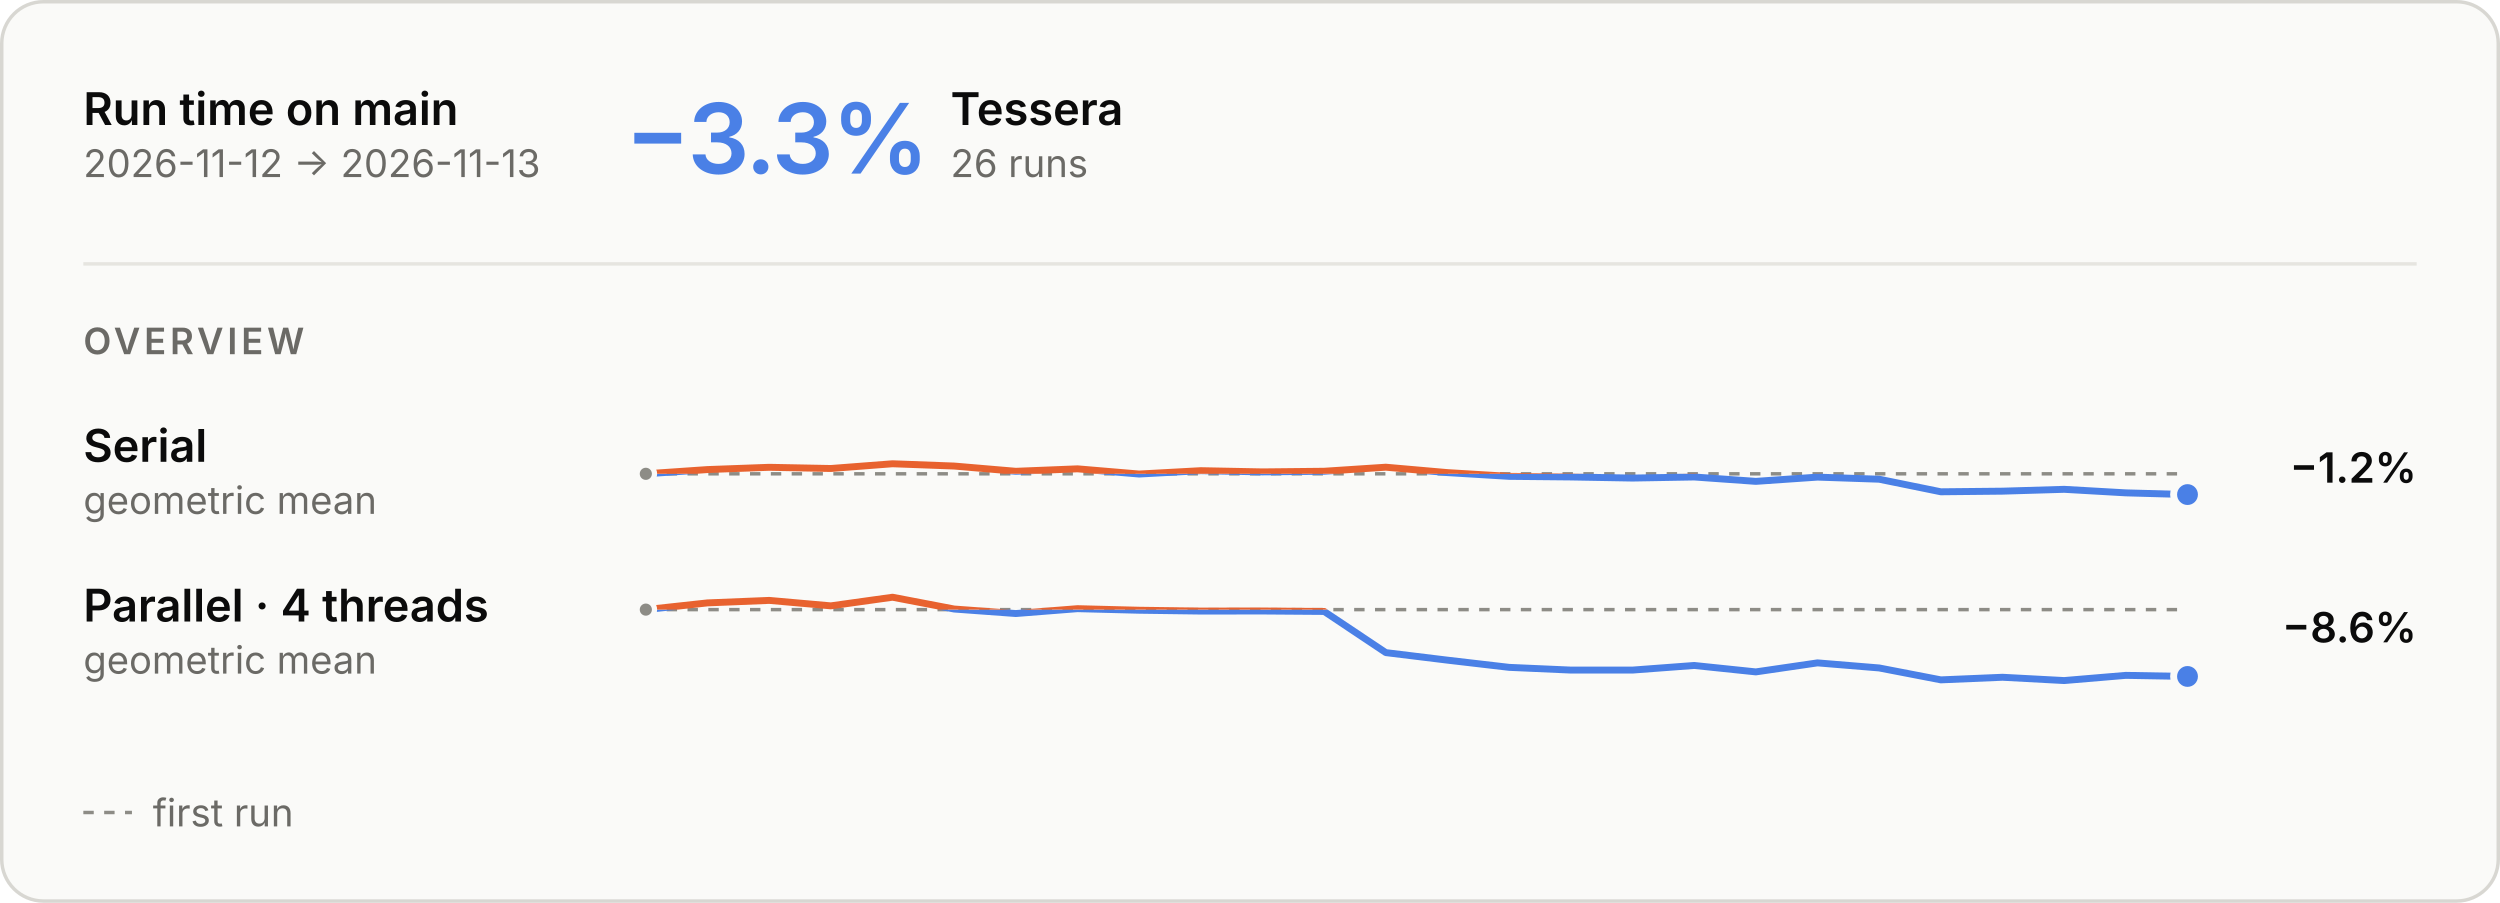
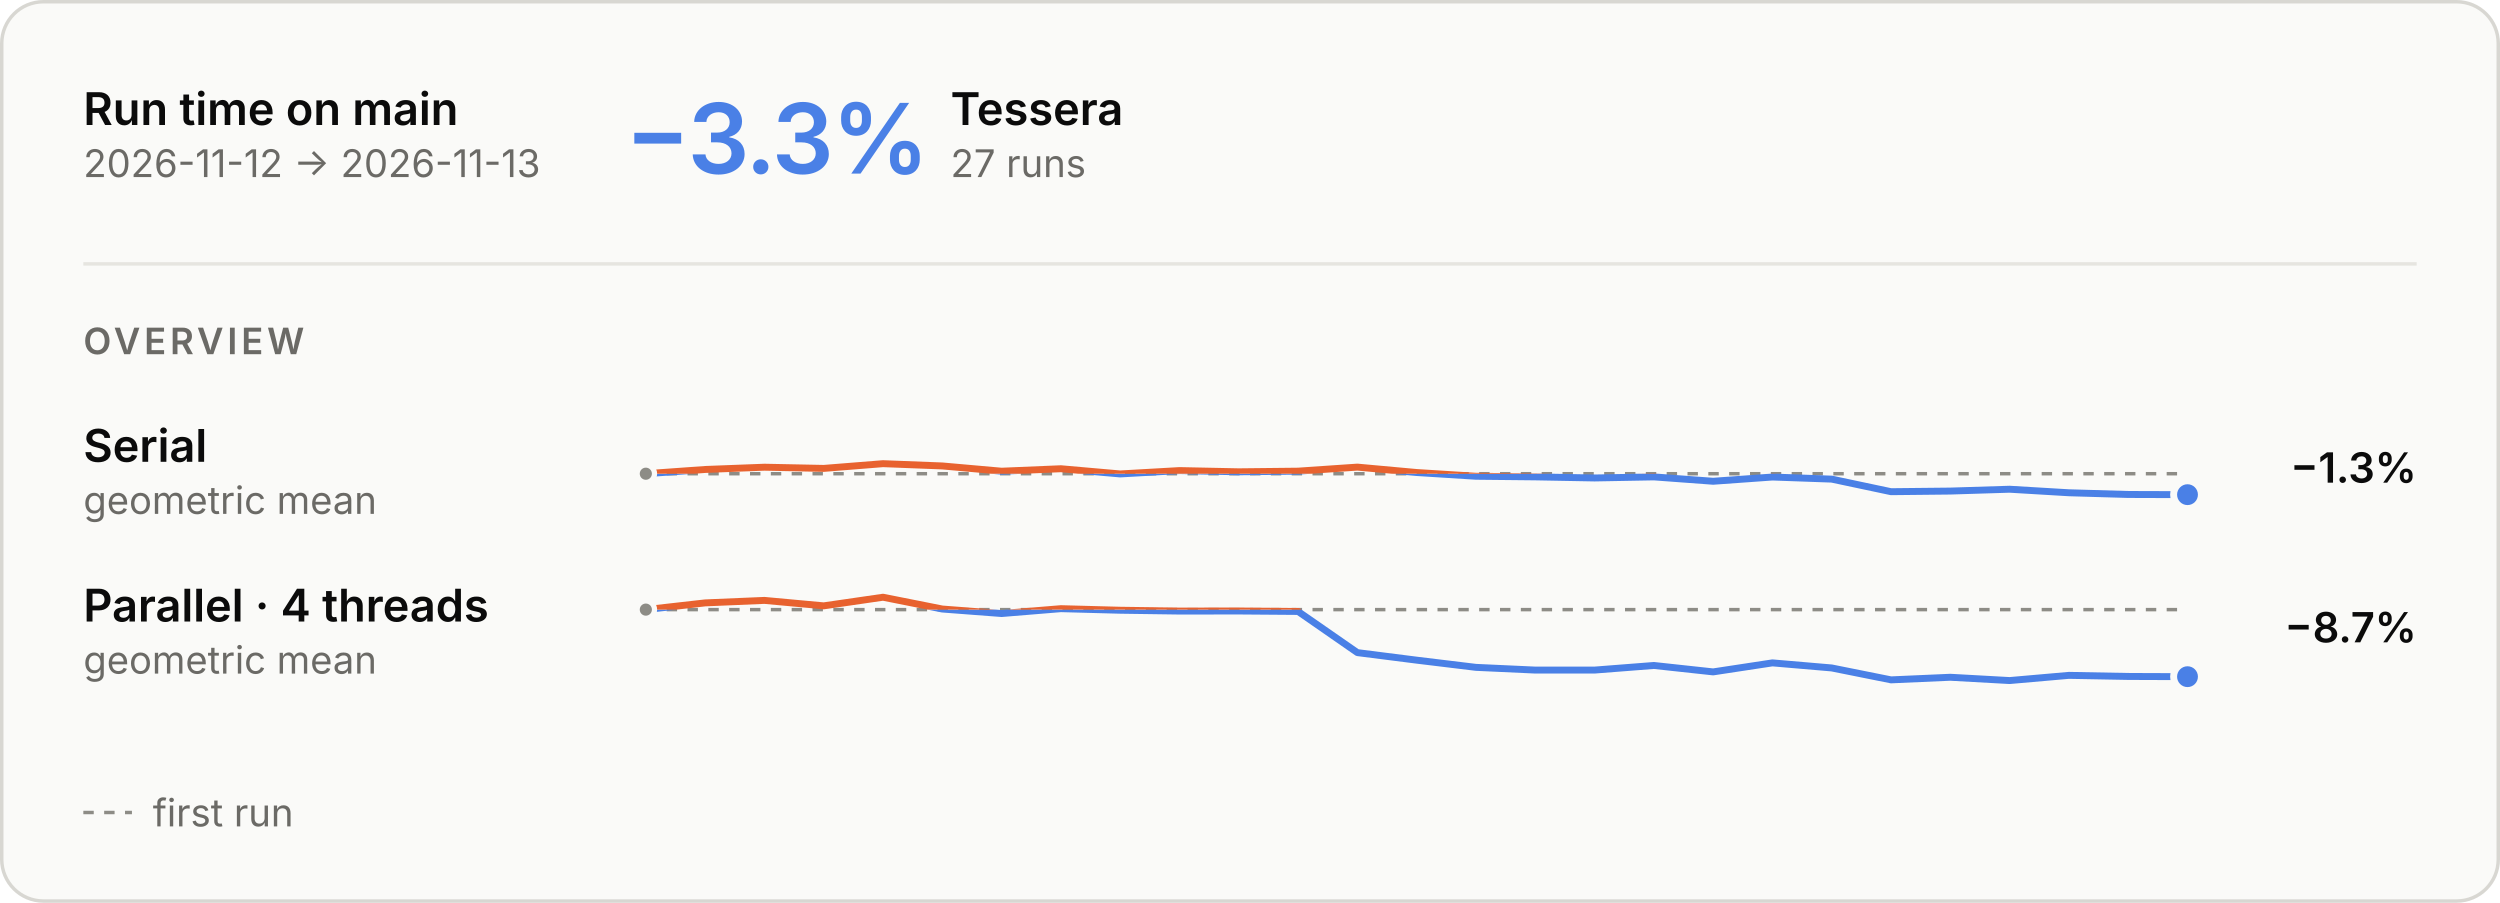
<svg xmlns="http://www.w3.org/2000/svg" aria-describedby="main-overview-description" aria-labelledby="main-overview-title" role="img" style="font-family:Inter, -apple-system, BlinkMacSystemFont, &quot;Segoe UI&quot;, Helvetica, Arial, sans-serif;font-size:13px;background:none" viewBox="0 0 720 260" height="260" width="720" text-anchor="middle" font-size="10" font-family="system-ui, sans-serif" fill="currentColor" class="benchmark-figure">
  <style>:where(.benchmark-figure) {
  --plot-background: white;
  display: block;
  height: auto;
  height: intrinsic;
  max-width: 100%;
}
:where(.benchmark-figure text),
:where(.benchmark-figure tspan) {
  white-space: pre;
}</style>
  <g class="figure-fill-panel figure-stroke-border" stroke="#d8d7d2" fill="#fafaf8" aria-label="rect">
    <rect rx="12" height="259" width="719" y="0.5" x="0.5" />
  </g>
  <style>
    .benchmark-figure { font-feature-settings: "tnum", "cv11"; }
    .benchmark-figure [font-size="10.5"] { letter-spacing: 1.1px; }
    .benchmark-figure [font-size="28"] { font-feature-settings: "pnum"; letter-spacing: -.6px; }
    @media (prefers-color-scheme: dark) { .benchmark-figure .figure-fill-panel { fill: #1e1e1d; }
.benchmark-figure .figure-fill-axis { fill: #6f6e69; }
.benchmark-figure .figure-fill-ink { fill: #e8e7e3; }
.benchmark-figure .figure-fill-muted { fill: #a3a29b; }
.benchmark-figure .figure-stroke-border { stroke: #3a3a37; }
.benchmark-figure .figure-stroke-axis { stroke: #6f6e69; }
.benchmark-figure .figure-stroke-panel { stroke: #1e1e1d; }
.benchmark-figure .figure-stroke-rule { stroke: #30302e; } }
    html:not(.dark) .benchmark-figure .figure-fill-panel { fill: #fafaf8; }
html.dark .benchmark-figure .figure-fill-panel { fill: #1e1e1d; }
html:not(.dark) .benchmark-figure .figure-fill-axis { fill: #8d8c86; }
html.dark .benchmark-figure .figure-fill-axis { fill: #6f6e69; }
html:not(.dark) .benchmark-figure .figure-fill-ink { fill: #0b0b0b; }
html.dark .benchmark-figure .figure-fill-ink { fill: #e8e7e3; }
html:not(.dark) .benchmark-figure .figure-fill-muted { fill: #6b6a66; }
html.dark .benchmark-figure .figure-fill-muted { fill: #a3a29b; }
html:not(.dark) .benchmark-figure .figure-stroke-border { stroke: #d8d7d2; }
html.dark .benchmark-figure .figure-stroke-border { stroke: #3a3a37; }
html:not(.dark) .benchmark-figure .figure-stroke-axis { stroke: #8d8c86; }
html.dark .benchmark-figure .figure-stroke-axis { stroke: #6f6e69; }
html:not(.dark) .benchmark-figure .figure-stroke-panel { stroke: #fafaf8; }
html.dark .benchmark-figure .figure-stroke-panel { stroke: #1e1e1d; }
html:not(.dark) .benchmark-figure .figure-stroke-rule { stroke: #e6e5e0; }
html.dark .benchmark-figure .figure-stroke-rule { stroke: #30302e; }
  </style>
  <g class="figure-stroke-axis" stroke-dasharray="3 3" stroke="#8d8c86" aria-label="rule">
-     <line y2="136.458" y1="136.458" x2="630" x1="186" />
+     <line y2="136.43" y1="136.43" x2="630" x1="186" />
  </g>
  <clipPath id="main-overview-clip-0">
-     <rect height="16.542" width="444" y="136.458" x="186" />
+     <rect height="16.57" width="444" y="136.43" x="186" />
  </clipPath>
  <g clip-path="url(#main-overview-clip-0)" aria-label="line">
    <g stroke-linecap="round" stroke-linejoin="round" stroke-width="2" stroke="#4a80e6" fill="none">
-       <path d="M186,136.458L203.76,135.235L221.52,134.584L239.28,134.927L257.04,133.564L274.8,134.221L292.56,135.733L310.32,135.023L328.08,136.523L345.84,135.555L363.6,135.908L381.36,135.721L399.12,134.555L416.88,136.112L434.64,137.191L452.4,137.367L470.16,137.683L487.92,137.372L505.68,138.633L523.44,137.41L541.2,138.014L558.96,141.635L576.72,141.455L594.48,140.925L612.24,141.944L630,142.436" />
+       <path d="M186,136.43L203.077,135.207L220.154,134.556L237.231,134.9L254.308,133.537L271.385,134.193L288.462,135.706L305.538,134.995L322.615,136.496L339.692,135.527L356.769,135.881L373.846,135.694L390.923,134.528L408,136.084L425.077,137.163L442.154,137.34L459.231,137.656L476.308,137.345L493.385,138.605L510.462,137.383L527.538,137.987L544.615,141.608L561.692,141.427L578.769,140.897L595.846,141.917L612.923,142.408L630,142.463" />
    </g>
  </g>
  <clipPath id="main-overview-clip-1">
-     <rect height="13.458" width="444" y="123" x="186" />
+     <rect height="13.43" width="444" y="123" x="186" />
  </clipPath>
  <g clip-path="url(#main-overview-clip-1)" aria-label="line">
    <g stroke-linecap="round" stroke-linejoin="round" stroke-width="2" stroke="#e8622f" fill="none">
-       <path d="M186,136.458L203.76,135.235L221.52,134.584L239.28,134.927L257.04,133.564L274.8,134.221L292.56,135.733L310.32,135.023L328.08,136.523L345.84,135.555L363.6,135.908L381.36,135.721L399.12,134.555L416.88,136.112L434.64,137.191L452.4,137.367L470.16,137.683L487.92,137.372L505.68,138.633L523.44,137.41L541.2,138.014L558.96,141.635L576.72,141.455L594.48,140.925L612.24,141.944L630,142.436" />
+       <path d="M186,136.43L203.077,135.207L220.154,134.556L237.231,134.9L254.308,133.537L271.385,134.193L288.462,135.706L305.538,134.995L322.615,136.496L339.692,135.527L356.769,135.881L373.846,135.694L390.923,134.528L408,136.084L425.077,137.163L442.154,137.34L459.231,137.656L476.308,137.345L493.385,138.605L510.462,137.383L527.538,137.987L544.615,141.608L561.692,141.427L578.769,140.897L595.846,141.917L612.923,142.408L630,142.463" />
    </g>
  </g>
  <g class="figure-fill-axis figure-stroke-panel" stroke-width="1.5" stroke="#fafaf8" fill="#8d8c86" aria-label="dot">
-     <circle r="2.5" cy="136.458" cx="186" />
+     <circle r="2.5" cy="136.43" cx="186" />
  </g>
  <g class="figure-stroke-panel" stroke-width="2" stroke="#fafaf8" fill="#4a80e6" aria-label="dot">
-     <circle r="4" cy="142.436" cx="630" />
+     <circle r="4" cy="142.463" cx="630" />
  </g>
  <g class="figure-stroke-axis" stroke-dasharray="3 3" stroke="#8d8c86" aria-label="rule">
    <line y2="175.57" y1="175.57" x2="630" x1="186" />
  </g>
  <clipPath id="main-overview-clip-2">
    <rect height="23.43" width="444" y="175.57" x="186" />
  </clipPath>
  <g clip-path="url(#main-overview-clip-2)" aria-label="line">
    <g stroke-linecap="round" stroke-linejoin="round" stroke-width="2" stroke="#4a80e6" fill="none">
-       <path d="M186,175.57L203.76,173.634L221.52,172.915L239.28,174.485L257.04,172L274.8,175.4L292.56,176.697L310.32,175.296L328.08,175.749L345.84,175.988L363.6,175.967L381.36,176.099L399.12,187.954L416.88,190.126L434.64,192.199L452.4,192.982L470.16,192.984L487.92,191.655L505.68,193.506L523.44,190.909L541.2,192.37L558.96,195.801L576.72,195.053L594.48,196L612.24,194.504L630,194.818" />
+       <path d="M186,175.57L203.077,173.634L220.154,172.915L237.231,174.485L254.308,172L271.385,175.4L288.462,176.697L305.538,175.296L322.615,175.749L339.692,175.988L356.769,175.967L373.846,176.099L390.923,187.954L408,190.126L425.077,192.199L442.154,192.982L459.231,192.984L476.308,191.655L493.385,193.506L510.462,190.909L527.538,192.37L544.615,195.801L561.692,195.053L578.769,196L595.846,194.504L612.923,194.818L630,194.882" />
    </g>
  </g>
  <clipPath id="main-overview-clip-3">
    <rect height="6.57" width="444" y="169" x="186" />
  </clipPath>
  <g clip-path="url(#main-overview-clip-3)" aria-label="line">
    <g stroke-linecap="round" stroke-linejoin="round" stroke-width="2" stroke="#e8622f" fill="none">
-       <path d="M186,175.57L203.76,173.634L221.52,172.915L239.28,174.485L257.04,172L274.8,175.4L292.56,176.697L310.32,175.296L328.08,175.749L345.84,175.988L363.6,175.967L381.36,176.099L399.12,187.954L416.88,190.126L434.64,192.199L452.4,192.982L470.16,192.984L487.92,191.655L505.68,193.506L523.44,190.909L541.2,192.37L558.96,195.801L576.72,195.053L594.48,196L612.24,194.504L630,194.818" />
+       <path d="M186,175.57L203.077,173.634L220.154,172.915L237.231,174.485L254.308,172L271.385,175.4L288.462,176.697L305.538,175.296L322.615,175.749L339.692,175.988L356.769,175.967L373.846,176.099L390.923,187.954L408,190.126L425.077,192.199L442.154,192.982L459.231,192.984L476.308,191.655L493.385,193.506L510.462,190.909L527.538,192.37L544.615,195.801L561.692,195.053L578.769,196L595.846,194.504L612.923,194.818L630,194.882" />
    </g>
  </g>
  <g class="figure-fill-axis figure-stroke-panel" stroke-width="1.5" stroke="#fafaf8" fill="#8d8c86" aria-label="dot">
    <circle r="2.5" cy="175.57" cx="186" />
  </g>
  <g class="figure-stroke-panel" stroke-width="2" stroke="#fafaf8" fill="#4a80e6" aria-label="dot">
-     <circle r="4" cy="194.818" cx="630" />
+     <circle r="4" cy="194.882" cx="630" />
  </g>
  <g class="figure-fill-ink" font-weight="600" font-size="13" text-anchor="start" fill="#0b0b0b" aria-label="text">
    <text transform="translate(24,36)">Run time on main</text>
  </g>
  <g class="figure-fill-muted" font-weight="400" font-size="11" text-anchor="start" fill="#6b6a66" aria-label="text">
    <text transform="translate(24,51)">2026-11-12 → 2026-11-13</text>
  </g>
  <g class="figure-stroke-rule" stroke="#e6e5e0" aria-label="rule">
    <line y2="76" y1="76" x2="696" x1="24" />
  </g>
  <g font-weight="600" font-size="28" text-anchor="start" fill="#4a80e6" aria-label="text">
    <text transform="translate(180,50)">−3.3%</text>
  </g>
  <g class="figure-fill-ink" font-weight="600" font-size="13" text-anchor="start" fill="#0b0b0b" aria-label="text">
    <text transform="translate(273.76,36)">Tessera</text>
  </g>
  <g class="figure-fill-muted" font-weight="400" font-size="11" text-anchor="start" fill="#6b6a66" aria-label="text">
-     <text transform="translate(273.76,51)">26 runs</text>
+     <text transform="translate(273.76,51)">27 runs</text>
  </g>
  <g class="figure-fill-muted" font-weight="600" font-size="10.5" text-anchor="start" fill="#6b6a66" aria-label="text">
    <text transform="translate(24,102)">OVERVIEW</text>
  </g>
  <g class="figure-fill-ink" font-weight="600" font-size="13" text-anchor="start" fill="#0b0b0b" aria-label="text">
    <text transform="translate(24,133)">Serial</text>
  </g>
  <g class="figure-fill-muted" font-weight="400" font-size="11" text-anchor="start" fill="#6b6a66" aria-label="text">
    <text transform="translate(24,148)">geometric mean</text>
  </g>
  <g class="figure-fill-ink" font-weight="600" font-size="12" text-anchor="end" fill="#0b0b0b" aria-label="text">
-     <text transform="translate(696,139)">−1.2%</text>
+     <text transform="translate(696,139)">−1.3%</text>
  </g>
  <g class="figure-fill-ink" font-weight="600" font-size="13" text-anchor="start" fill="#0b0b0b" aria-label="text">
    <text transform="translate(24,179)">Parallel · 4 threads</text>
  </g>
  <g class="figure-fill-muted" font-weight="400" font-size="11" text-anchor="start" fill="#6b6a66" aria-label="text">
    <text transform="translate(24,194)">geometric mean</text>
  </g>
  <g class="figure-fill-ink" font-weight="600" font-size="12" text-anchor="end" fill="#0b0b0b" aria-label="text">
-     <text transform="translate(696,185)">−8.6%</text>
+     <text transform="translate(696,185)">−8.7%</text>
  </g>
  <g class="figure-stroke-axis" stroke-dasharray="3 3" stroke="#8d8c86" aria-label="rule">
    <line y2="234" y1="234" x2="38" x1="24" />
  </g>
  <g class="figure-fill-muted" font-weight="400" font-size="11" text-anchor="start" fill="#6b6a66" aria-label="text">
    <text transform="translate(44,238)">first run</text>
  </g>
</svg>
